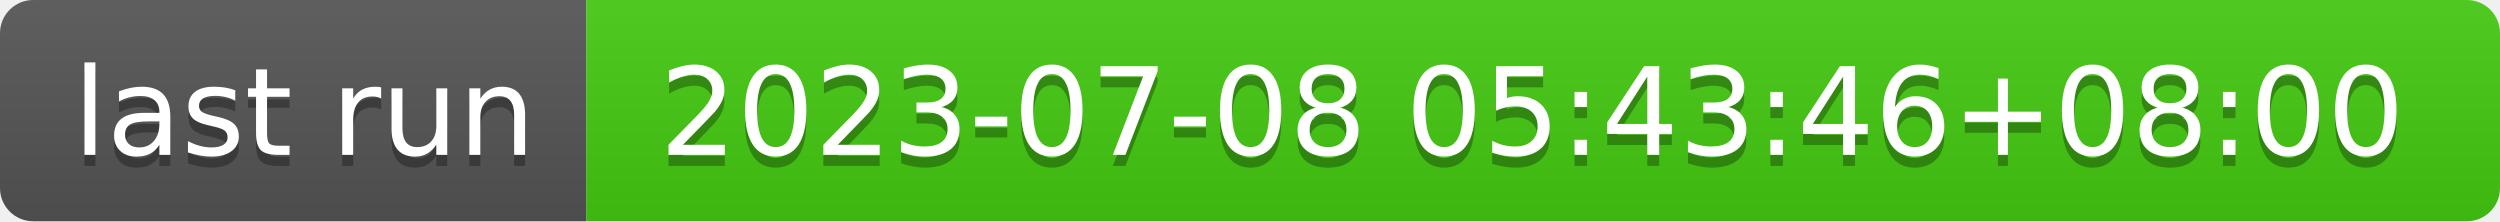
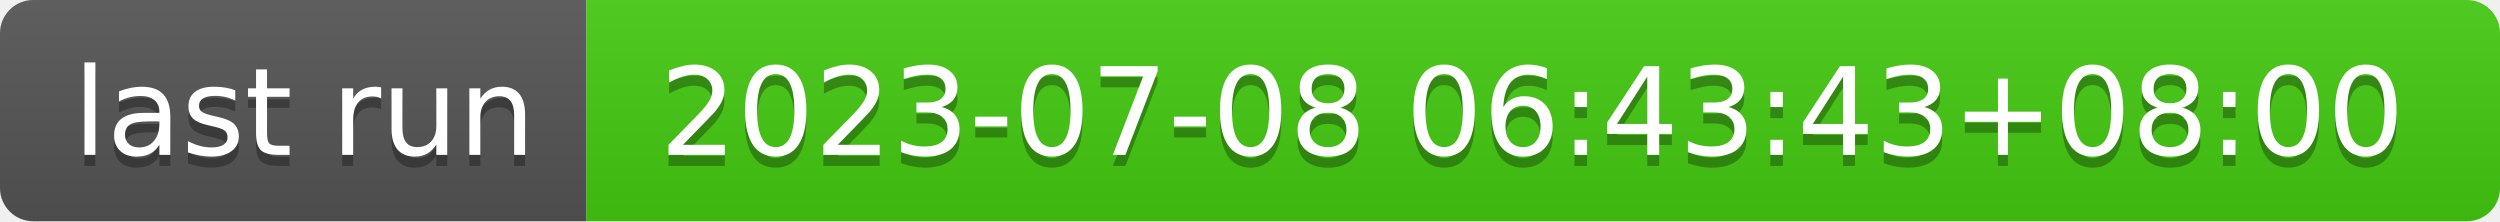
- <svg xmlns="http://www.w3.org/2000/svg" width="226" height="20" role="img" aria-label="last run: 2023-07-08 05:43:46+08:00">
+ <svg xmlns="http://www.w3.org/2000/svg" width="226" height="20" role="img" aria-label="last run: 2023-07-08 06:43:43+08:00">
  <linearGradient id="s" x2="0" y2="100%">
    <stop offset="0" stop-color="#bbb" stop-opacity=".1" />
    <stop offset="1" stop-opacity=".1" />
  </linearGradient>
  <clipPath id="r">
    <rect width="226" height="20" rx="3" fill="#fff" />
  </clipPath>
  <g clip-path="url(#r)">
    <rect width="53" height="20" fill="#555" />
    <rect x="53" width="173" height="20" fill="#4c1" />
    <rect width="226" height="20" fill="url(#s)" />
  </g>
  <g fill="#fff" text-anchor="middle" font-family="Verdana,Geneva,DejaVu Sans,sans-serif" text-rendering="geometricPrecision" font-size="110">
    <text aria-hidden="true" x="275" y="150" fill="#010101" fill-opacity=".3" transform="scale(.1)" textLength="430">last run</text>
    <text x="275" y="140" transform="scale(.1)" fill="#fff" textLength="430">last run</text>
-     <text aria-hidden="true" x="1385" y="150" fill="#010101" fill-opacity=".3" transform="scale(.1)" textLength="1630">2023-07-08 05:43:46+08:00</text>
-     <text x="1385" y="140" transform="scale(.1)" fill="#fff" textLength="1630">2023-07-08 05:43:46+08:00</text>
+     <text aria-hidden="true" x="1385" y="150" fill="#010101" fill-opacity=".3" transform="scale(.1)" textLength="1630">2023-07-08 06:43:43+08:00</text>
+     <text x="1385" y="140" transform="scale(.1)" fill="#fff" textLength="1630">2023-07-08 06:43:43+08:00</text>
  </g>
</svg>
